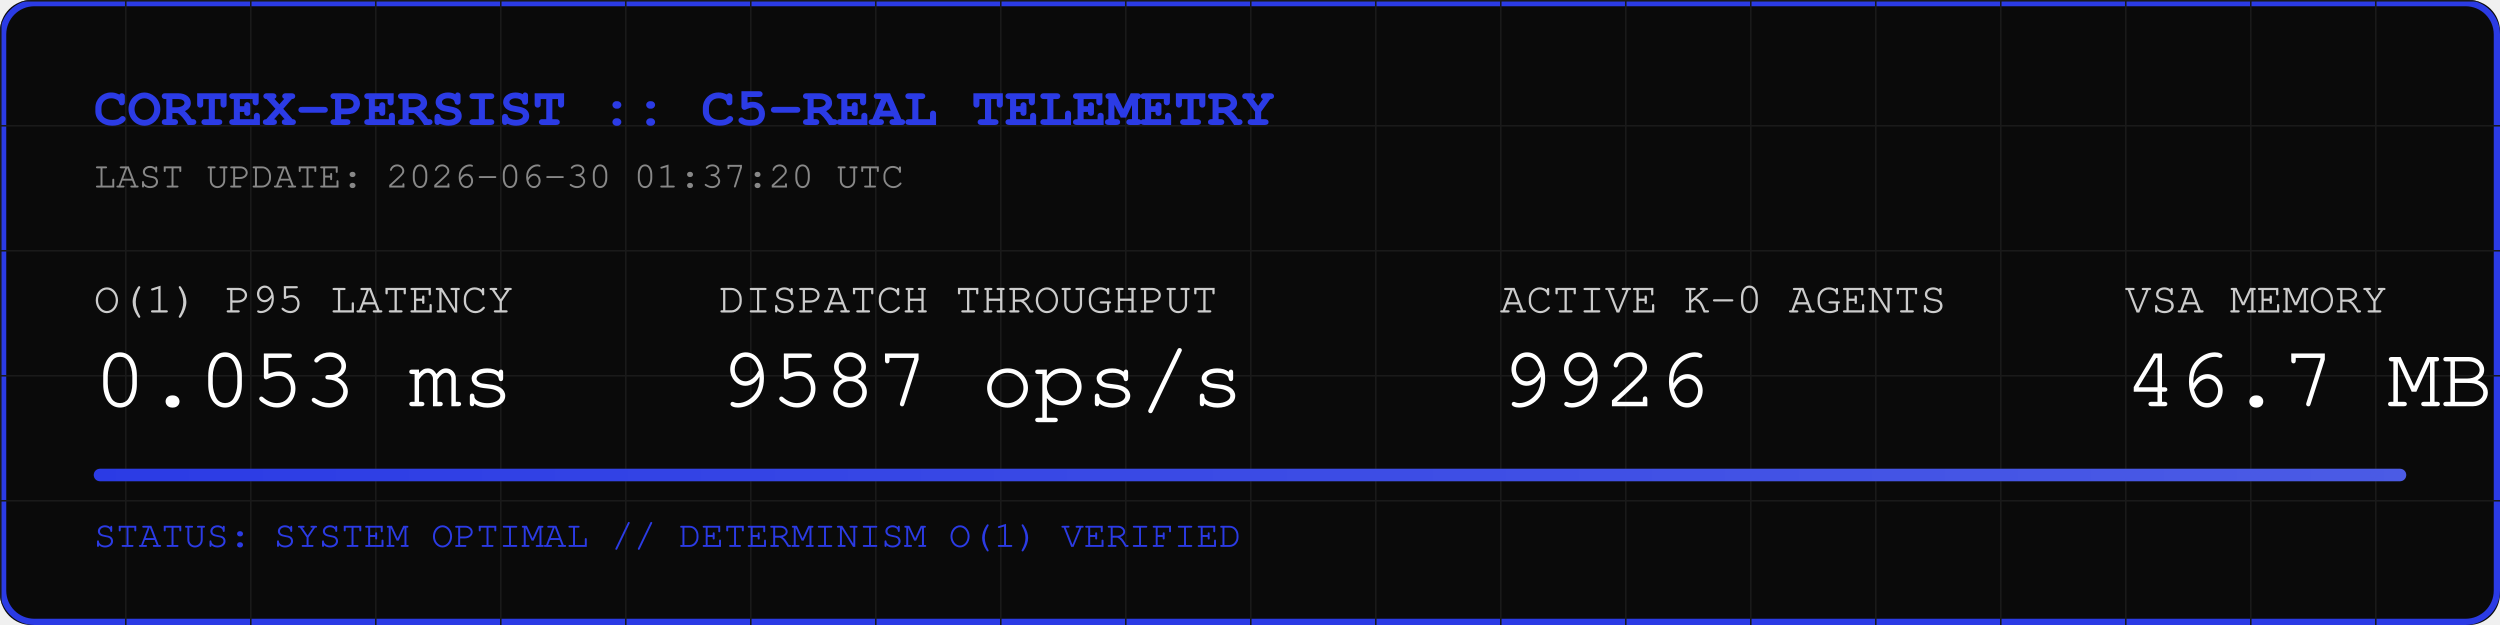
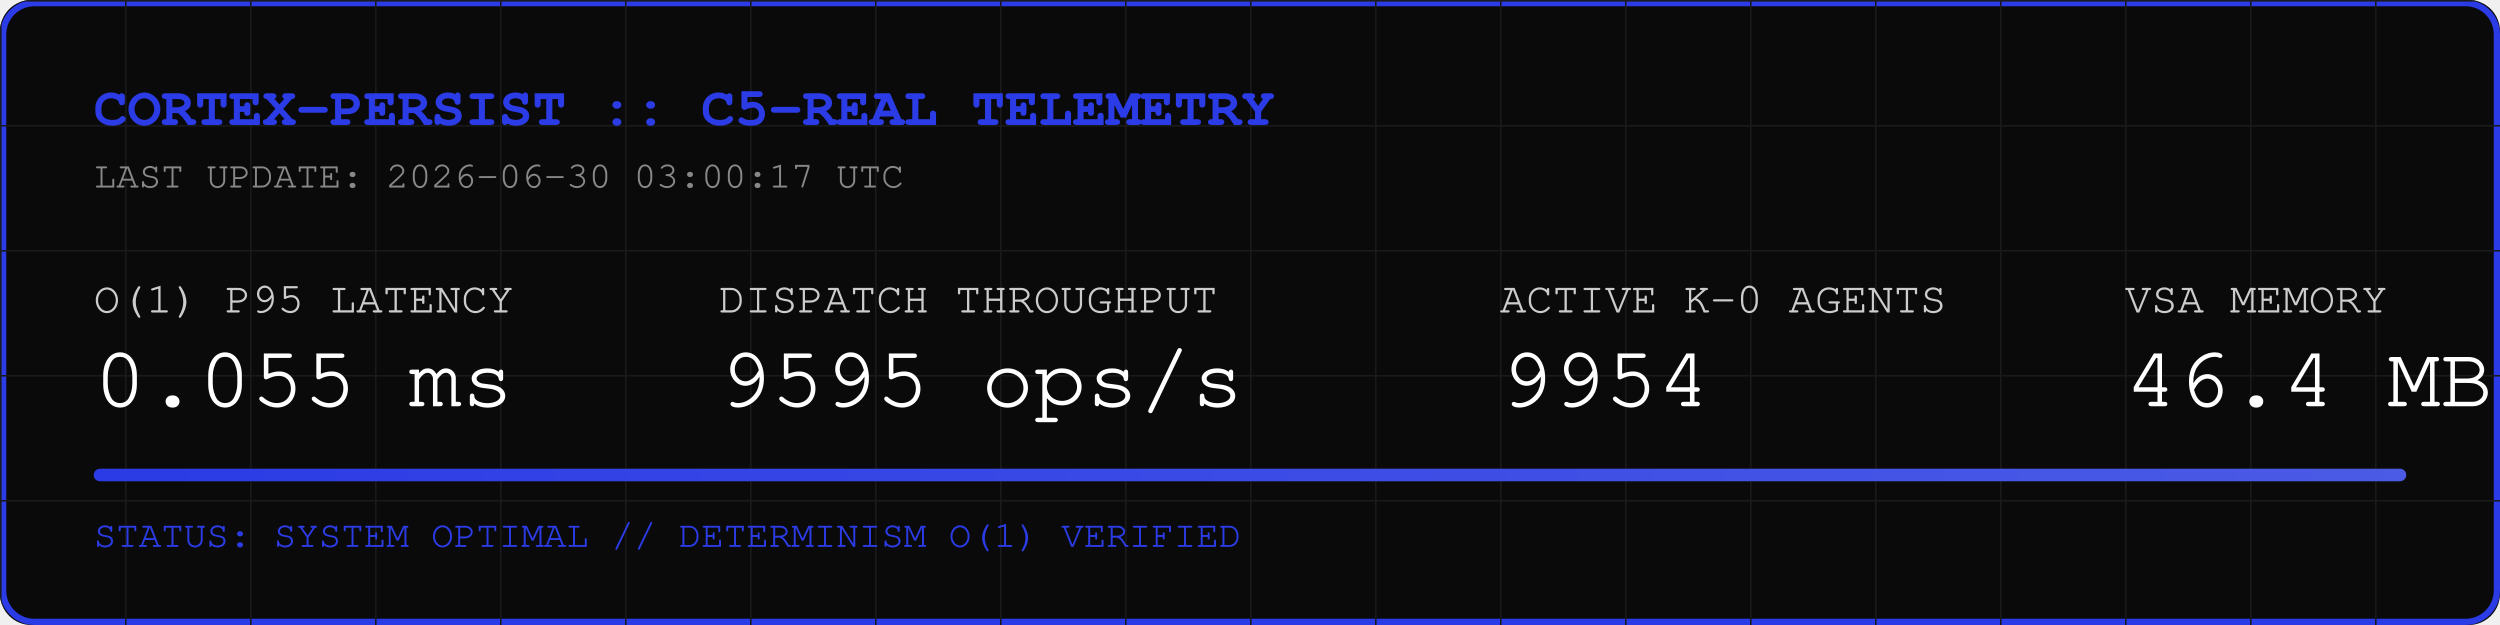
<svg xmlns="http://www.w3.org/2000/svg" width="800" height="200" viewBox="0 0 800 200">
  <rect width="800" height="200" fill="#0A0A0A" rx="10" />
  <rect width="798" height="198" x="1" y="1" fill="none" stroke="#2B3BE5" stroke-width="2" rx="10" />
  <defs>
    <pattern id="grid" width="40" height="40" patternUnits="userSpaceOnUse">
      <path d="M 40 0 L 0 0 0 40" fill="none" stroke="#1A1A1A" stroke-width="1" />
    </pattern>
    <linearGradient id="neon" x1="0%" y1="0%" x2="100%" y2="0%">
      <stop offset="0%" stop-color="#2B3BE5" />
      <stop offset="100%" stop-color="#4B5BE5" />
    </linearGradient>
  </defs>
  <rect width="800" height="200" fill="url(#grid)" rx="10" />
  <text x="30" y="40" font-family="Courier, monospace" font-size="18" fill="#2B3BE5" font-weight="bold">CORTEX-PERSIST :: C5-REAL TELEMETRY</text>
-   <text x="30" y="60" font-family="Courier, monospace" font-size="12" fill="#888888">LAST UPDATE: 2026-06-30 01:37:20 UTC</text>
+   <text x="30" y="60" font-family="Courier, monospace" font-size="12" fill="#888888">LAST UPDATE: 2026-06-30 03:00:17 UTC</text>
  <g transform="translate(30, 100)">
    <text x="0" y="0" font-family="Courier, monospace" font-size="14" fill="#CCCCCC">O(1) P95 LATENCY</text>
-     <text x="0" y="30" font-family="Courier, monospace" font-size="28" fill="#FFFFFF">0.053 ms</text>
+     <text x="0" y="30" font-family="Courier, monospace" font-size="28" fill="#FFFFFF">0.055 ms</text>
    <text x="200" y="0" font-family="Courier, monospace" font-size="14" fill="#CCCCCC">DISPATCH THROUGHPUT</text>
-     <text x="200" y="30" font-family="Courier, monospace" font-size="28" fill="#FFFFFF">9587 ops/s</text>
+     <text x="200" y="30" font-family="Courier, monospace" font-size="28" fill="#FFFFFF">9595 ops/s</text>
    <text x="450" y="0" font-family="Courier, monospace" font-size="14" fill="#CCCCCC">ACTIVE K-0 AGENTS</text>
-     <text x="450" y="30" font-family="Courier, monospace" font-size="28" fill="#FFFFFF">9926</text>
+     <text x="450" y="30" font-family="Courier, monospace" font-size="28" fill="#FFFFFF">9954</text>
    <text x="650" y="0" font-family="Courier, monospace" font-size="14" fill="#CCCCCC">VSA MEMORY</text>
-     <text x="650" y="30" font-family="Courier, monospace" font-size="28" fill="#FFFFFF">46.7 MB</text>
+     <text x="650" y="30" font-family="Courier, monospace" font-size="28" fill="#FFFFFF">46.4 MB</text>
  </g>
  <rect x="30" y="150" width="740" height="4" fill="#1A1A1A" rx="2" />
  <rect x="30" y="150" width="740" height="4" fill="url(#neon)" rx="2" />
  <text x="30" y="175" font-family="Courier, monospace" font-size="12" fill="#2B3BE5">STATUS: SYSTEM OPTIMAL // DETERMINISM O(1) VERIFIED</text>
</svg>
